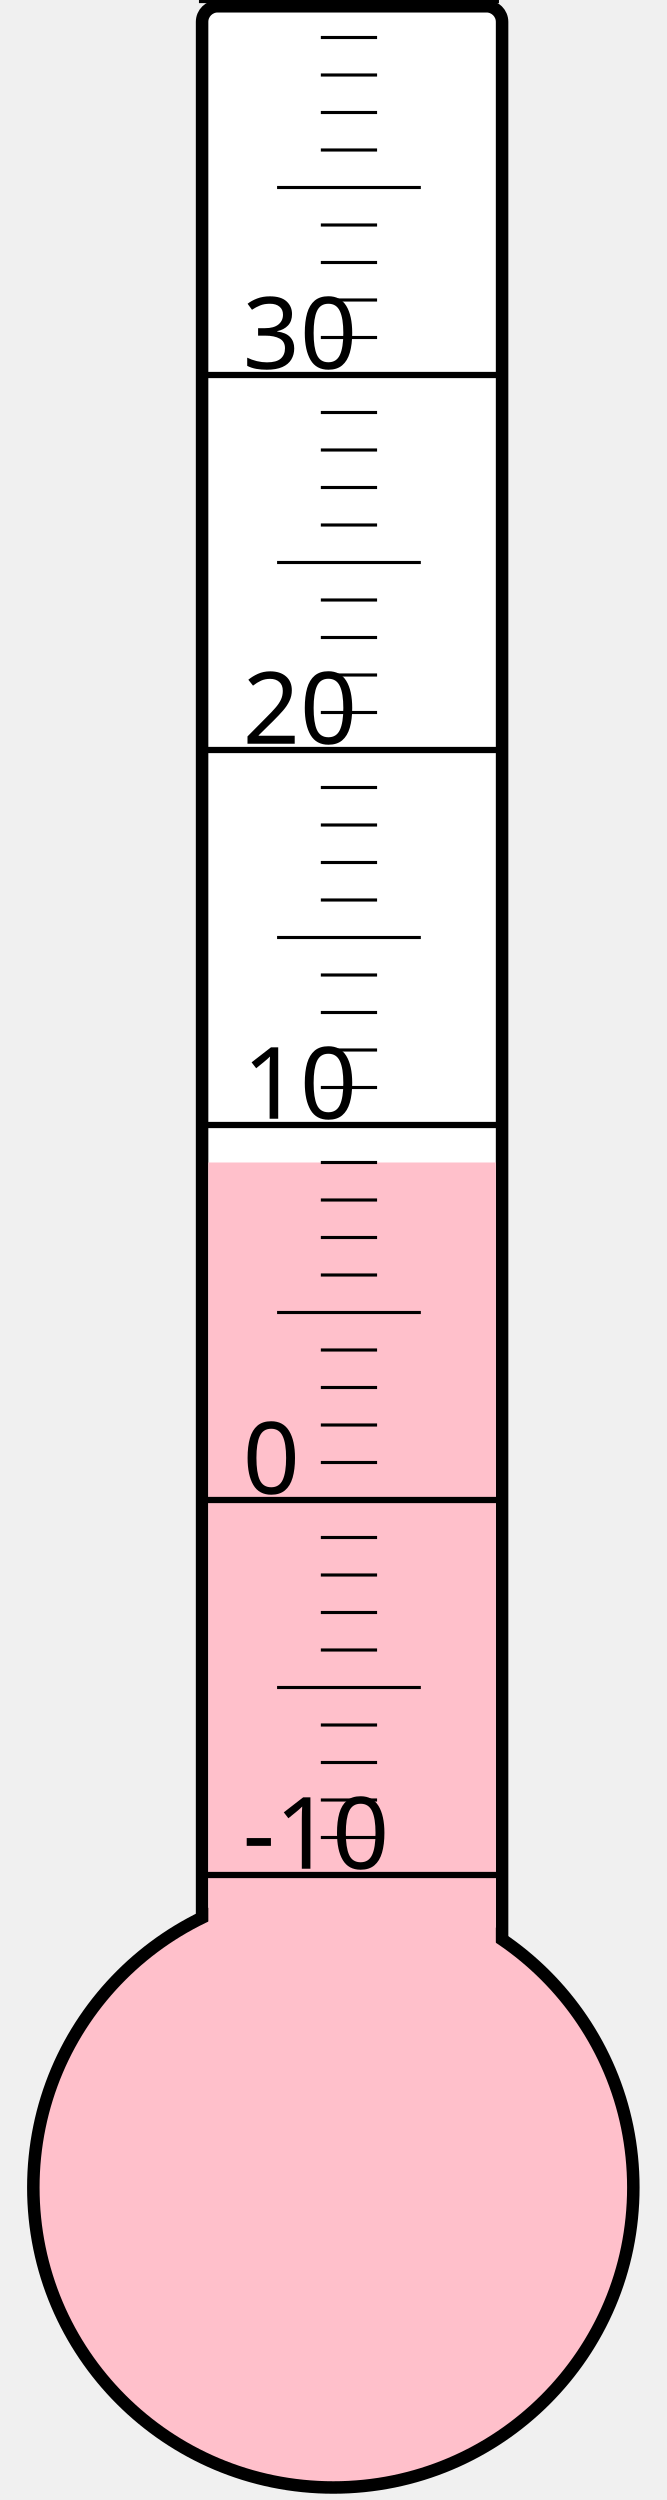
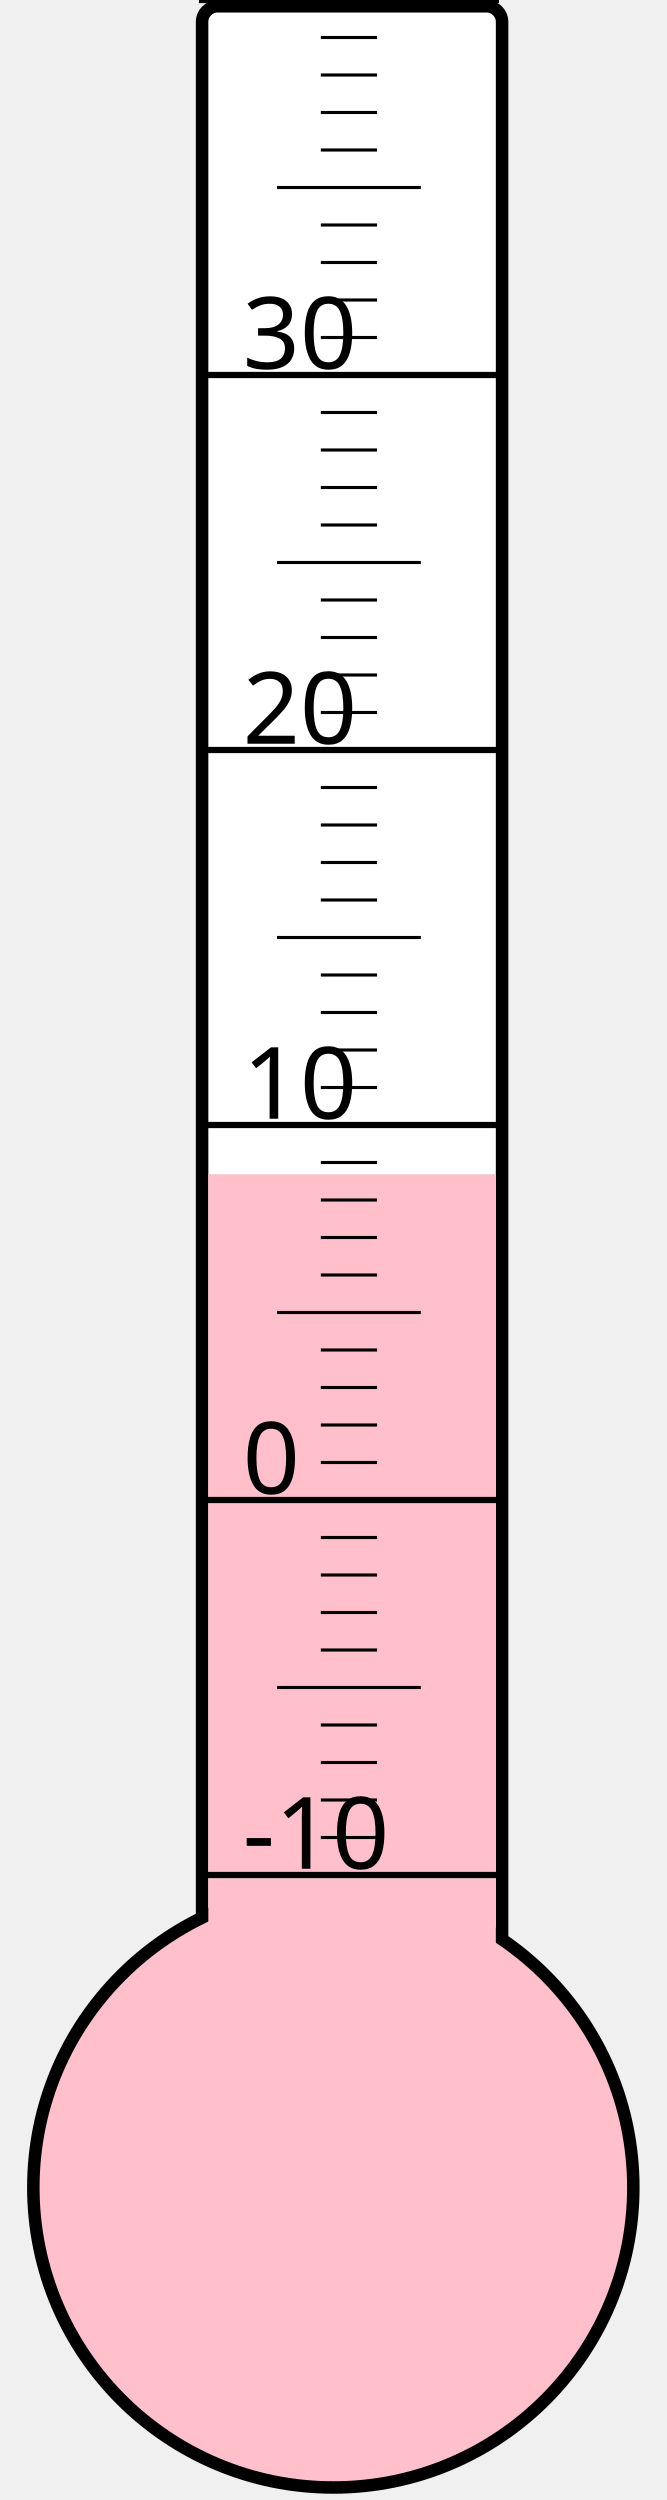
<svg xmlns="http://www.w3.org/2000/svg" width="40px" height="150px" viewBox="0 0 200 800">
  <rect width="200" height="800" x="0" y="0" style="fill: #ffffeb; fill-opacity: 0;" />
  <rect width="96" height="680" x="58" y="2" rx="5" ry="5" style="fill: white; fill-opacity: 1; stroke: black; stroke-width: 4;" />
  <circle cx="100" cy="700" r="96" style="fill: pink; stroke: black; stroke-width: 4;" />
-   <rect width="92" height="328.0" x="60" y="372.0" style="fill: pink; fill-opacity: 1; stroke-width: 0;" />
+   <rect width="92" height="324.25" x="60" y="375.75" style="fill: pink; fill-opacity: 1; stroke-width: 0;" />
  <text x="71" y="598" style="font-family: sans-serif; font-size: 24pt;">-10</text>
  <text x="71" y="478" style="font-family: sans-serif; font-size: 24pt;">0</text>
  <text x="71" y="358" style="font-family: sans-serif; font-size: 24pt;">10</text>
  <text x="71" y="238" style="font-family: sans-serif; font-size: 24pt;">20</text>
  <text x="71" y="118" style="font-family: sans-serif; font-size: 24pt;">30</text>
  <g style="stroke: black;">
    <line x1="57" y1="600" x2="153" y2="600" style="stroke-width: 2;" />
    <line x1="96" y1="588" x2="114" y2="588" style="stroke-width: 1;" />
    <line x1="96" y1="576" x2="114" y2="576" style="stroke-width: 1;" />
    <line x1="96" y1="564" x2="114" y2="564" style="stroke-width: 1;" />
    <line x1="96" y1="552" x2="114" y2="552" style="stroke-width: 1;" />
    <line x1="82" y1="540" x2="128" y2="540" style="stroke-width: 1;" />
    <line x1="96" y1="528" x2="114" y2="528" style="stroke-width: 1;" />
    <line x1="96" y1="516" x2="114" y2="516" style="stroke-width: 1;" />
    <line x1="96" y1="504" x2="114" y2="504" style="stroke-width: 1;" />
    <line x1="96" y1="492" x2="114" y2="492" style="stroke-width: 1;" />
    <line x1="57" y1="480" x2="153" y2="480" style="stroke-width: 2;" />
    <line x1="96" y1="468" x2="114" y2="468" style="stroke-width: 1;" />
    <line x1="96" y1="456" x2="114" y2="456" style="stroke-width: 1;" />
    <line x1="96" y1="444" x2="114" y2="444" style="stroke-width: 1;" />
    <line x1="96" y1="432" x2="114" y2="432" style="stroke-width: 1;" />
    <line x1="82" y1="420" x2="128" y2="420" style="stroke-width: 1;" />
    <line x1="96" y1="408" x2="114" y2="408" style="stroke-width: 1;" />
    <line x1="96" y1="396" x2="114" y2="396" style="stroke-width: 1;" />
    <line x1="96" y1="384" x2="114" y2="384" style="stroke-width: 1;" />
    <line x1="96" y1="372" x2="114" y2="372" style="stroke-width: 1;" />
    <line x1="57" y1="360" x2="153" y2="360" style="stroke-width: 2;" />
    <line x1="96" y1="348" x2="114" y2="348" style="stroke-width: 1;" />
    <line x1="96" y1="336" x2="114" y2="336" style="stroke-width: 1;" />
    <line x1="96" y1="324" x2="114" y2="324" style="stroke-width: 1;" />
    <line x1="96" y1="312" x2="114" y2="312" style="stroke-width: 1;" />
    <line x1="82" y1="300" x2="128" y2="300" style="stroke-width: 1;" />
    <line x1="96" y1="288" x2="114" y2="288" style="stroke-width: 1;" />
    <line x1="96" y1="276" x2="114" y2="276" style="stroke-width: 1;" />
    <line x1="96" y1="264" x2="114" y2="264" style="stroke-width: 1;" />
    <line x1="96" y1="252" x2="114" y2="252" style="stroke-width: 1;" />
    <line x1="57" y1="240" x2="153" y2="240" style="stroke-width: 2;" />
    <line x1="96" y1="228" x2="114" y2="228" style="stroke-width: 1;" />
    <line x1="96" y1="216" x2="114" y2="216" style="stroke-width: 1;" />
    <line x1="96" y1="204" x2="114" y2="204" style="stroke-width: 1;" />
    <line x1="96" y1="192" x2="114" y2="192" style="stroke-width: 1;" />
    <line x1="82" y1="180" x2="128" y2="180" style="stroke-width: 1;" />
    <line x1="96" y1="168" x2="114" y2="168" style="stroke-width: 1;" />
    <line x1="96" y1="156" x2="114" y2="156" style="stroke-width: 1;" />
    <line x1="96" y1="144" x2="114" y2="144" style="stroke-width: 1;" />
    <line x1="96" y1="132" x2="114" y2="132" style="stroke-width: 1;" />
    <line x1="57" y1="120" x2="153" y2="120" style="stroke-width: 2;" />
    <line x1="96" y1="108" x2="114" y2="108" style="stroke-width: 1;" />
    <line x1="96" y1="96" x2="114" y2="96" style="stroke-width: 1;" />
    <line x1="96" y1="84" x2="114" y2="84" style="stroke-width: 1;" />
    <line x1="96" y1="72" x2="114" y2="72" style="stroke-width: 1;" />
    <line x1="82" y1="60" x2="128" y2="60" style="stroke-width: 1;" />
    <line x1="96" y1="48" x2="114" y2="48" style="stroke-width: 1;" />
    <line x1="96" y1="36" x2="114" y2="36" style="stroke-width: 1;" />
    <line x1="96" y1="24" x2="114" y2="24" style="stroke-width: 1;" />
    <line x1="96" y1="12" x2="114" y2="12" style="stroke-width: 1;" />
    <line x1="57" y1="0" x2="153" y2="0" style="stroke-width: 2;" />
  </g>
</svg>
